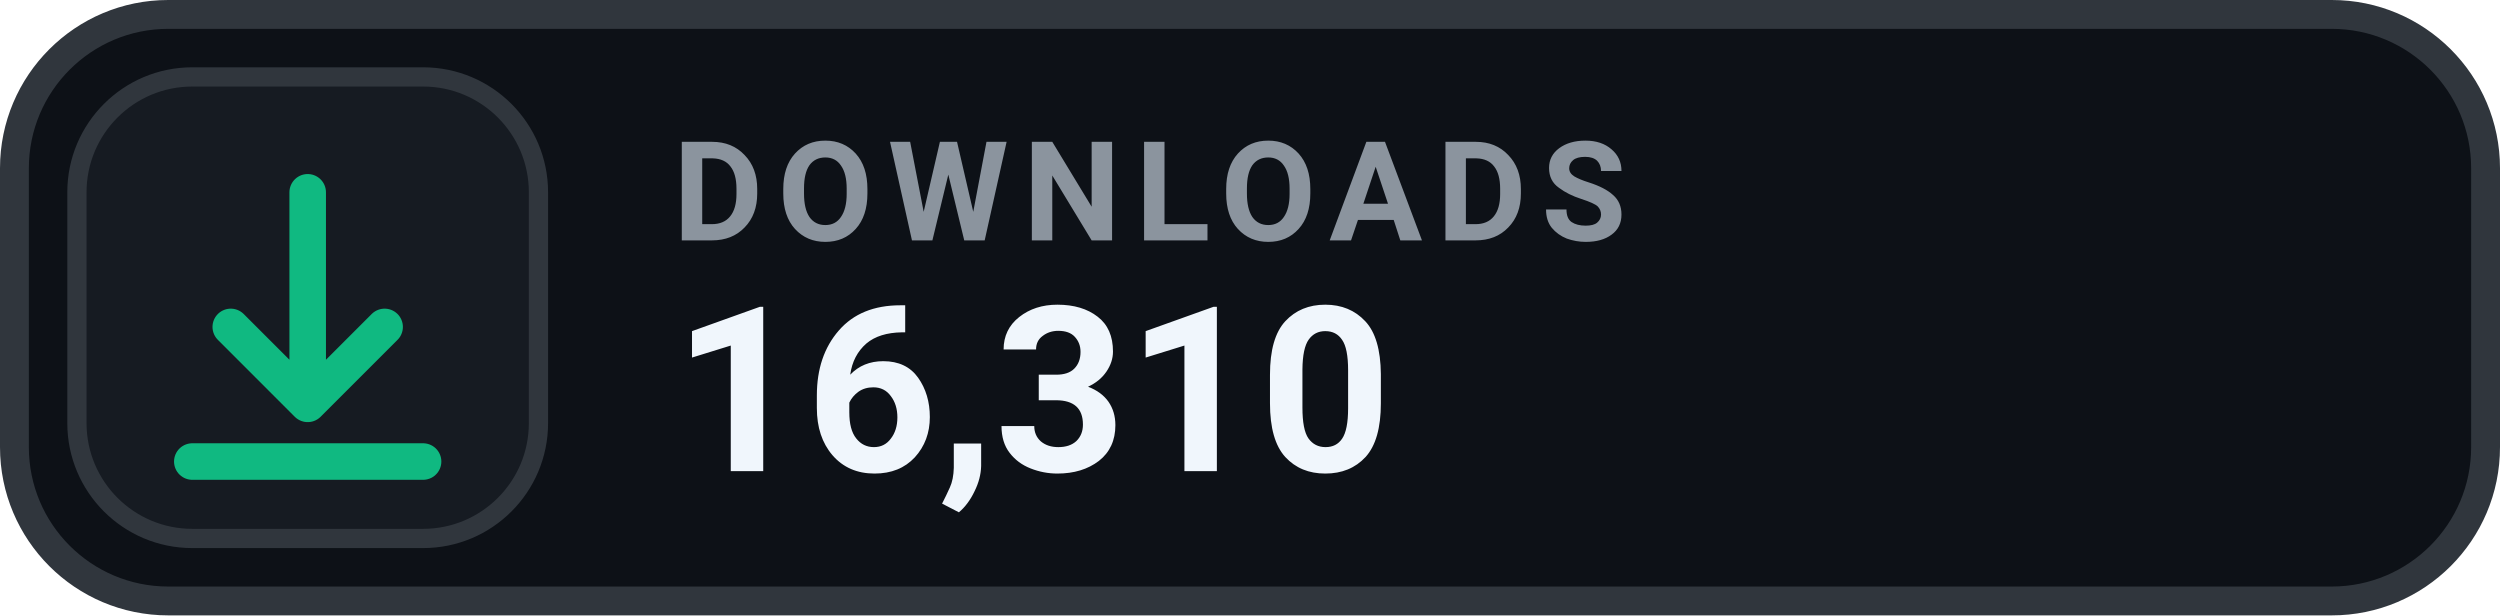
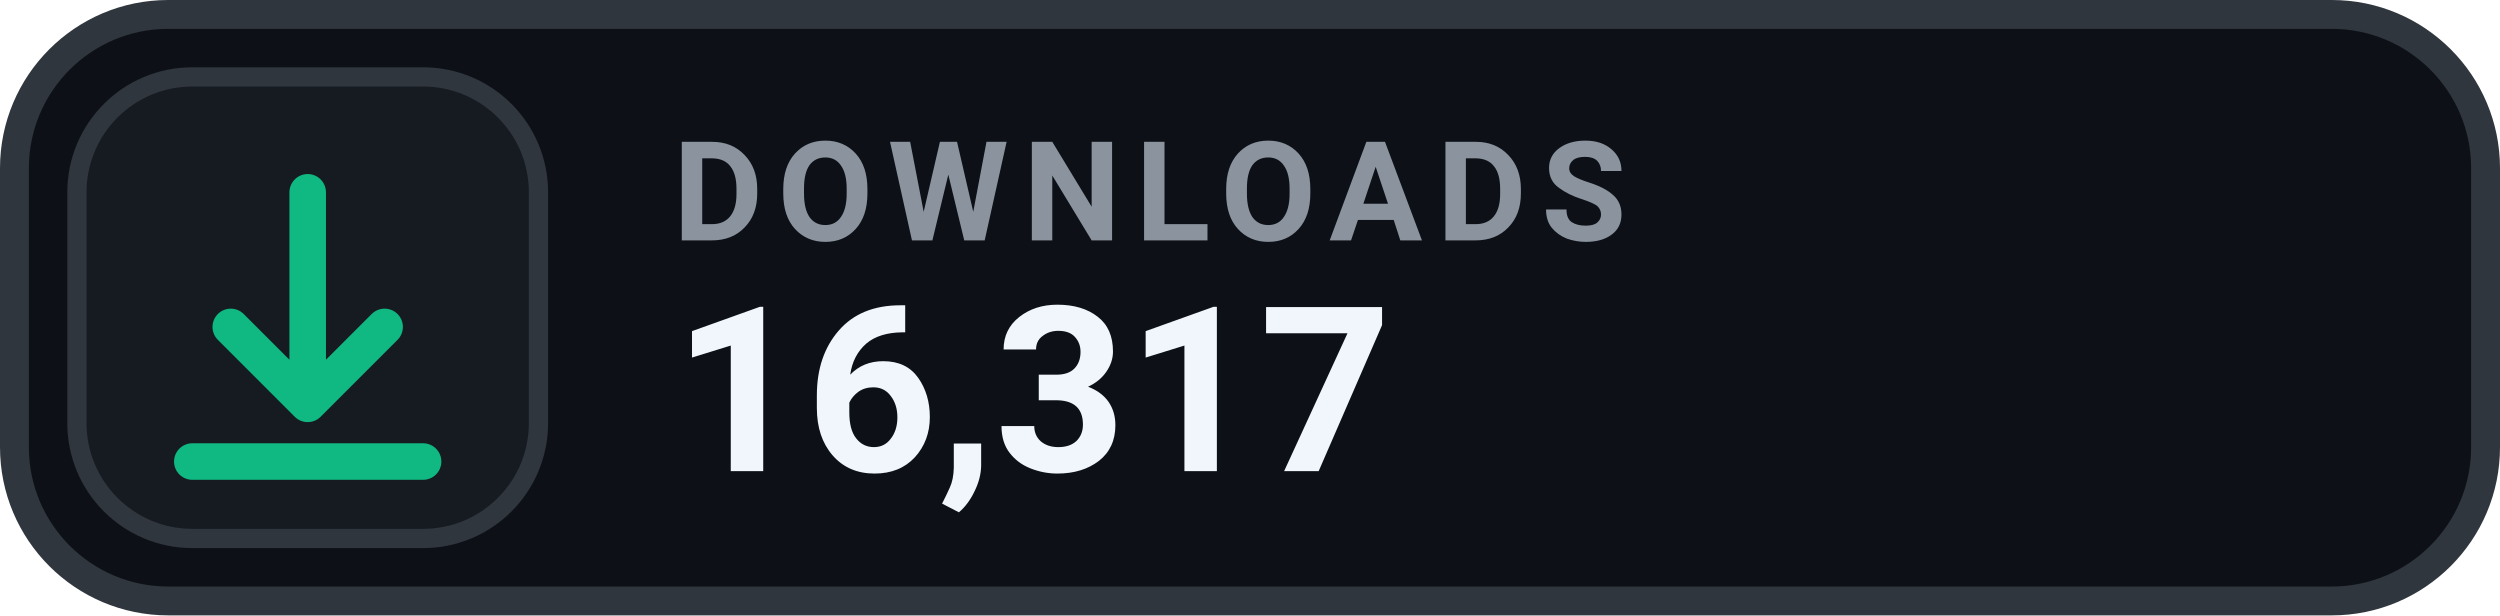
- <svg xmlns="http://www.w3.org/2000/svg" width="130" height="32" viewBox="0 0 130 32" role="img" aria-label="DOWNLOADS 16,310">
+ <svg xmlns="http://www.w3.org/2000/svg" width="130" height="32" viewBox="0 0 130 32" role="img" aria-label="DOWNLOADS 16,317">
  <rect x=".75" y=".75" width="128.5" height="30.5" rx="8" fill="#0D1117" stroke="#30363D" stroke-width="1.5" />
  <rect x="4" y="4" width="24" height="24" rx="6" fill="#161B22" stroke="#30363D" stroke-width="1" />
  <g transform="translate(16 16)" style="color:#10B981;">
    <path d="M0 -6 v11 m0 0 l4 -4 m-4 4 l-4 -4 M-6 8 h12" fill="none" stroke="currentColor" stroke-width="1.9" stroke-linecap="round" stroke-linejoin="round" />
  </g>
  <text x="35" y="12.5" fill="#8B949E" font-family="-apple-system,BlinkMacSystemFont,'Segoe UI',Roboto,Helvetica,Arial,sans-serif" font-size="7.2" font-weight="700" letter-spacing=".75">DOWNLOADS</text>
-   <text x="35" y="24.5" fill="#F0F6FC" font-family="-apple-system,BlinkMacSystemFont,'Segoe UI',Roboto,Helvetica,Arial,sans-serif" font-size="12" font-weight="700">16,310</text>
+   <text x="35" y="24.5" fill="#F0F6FC" font-family="-apple-system,BlinkMacSystemFont,'Segoe UI',Roboto,Helvetica,Arial,sans-serif" font-size="12" font-weight="700">16,317</text>
</svg>
